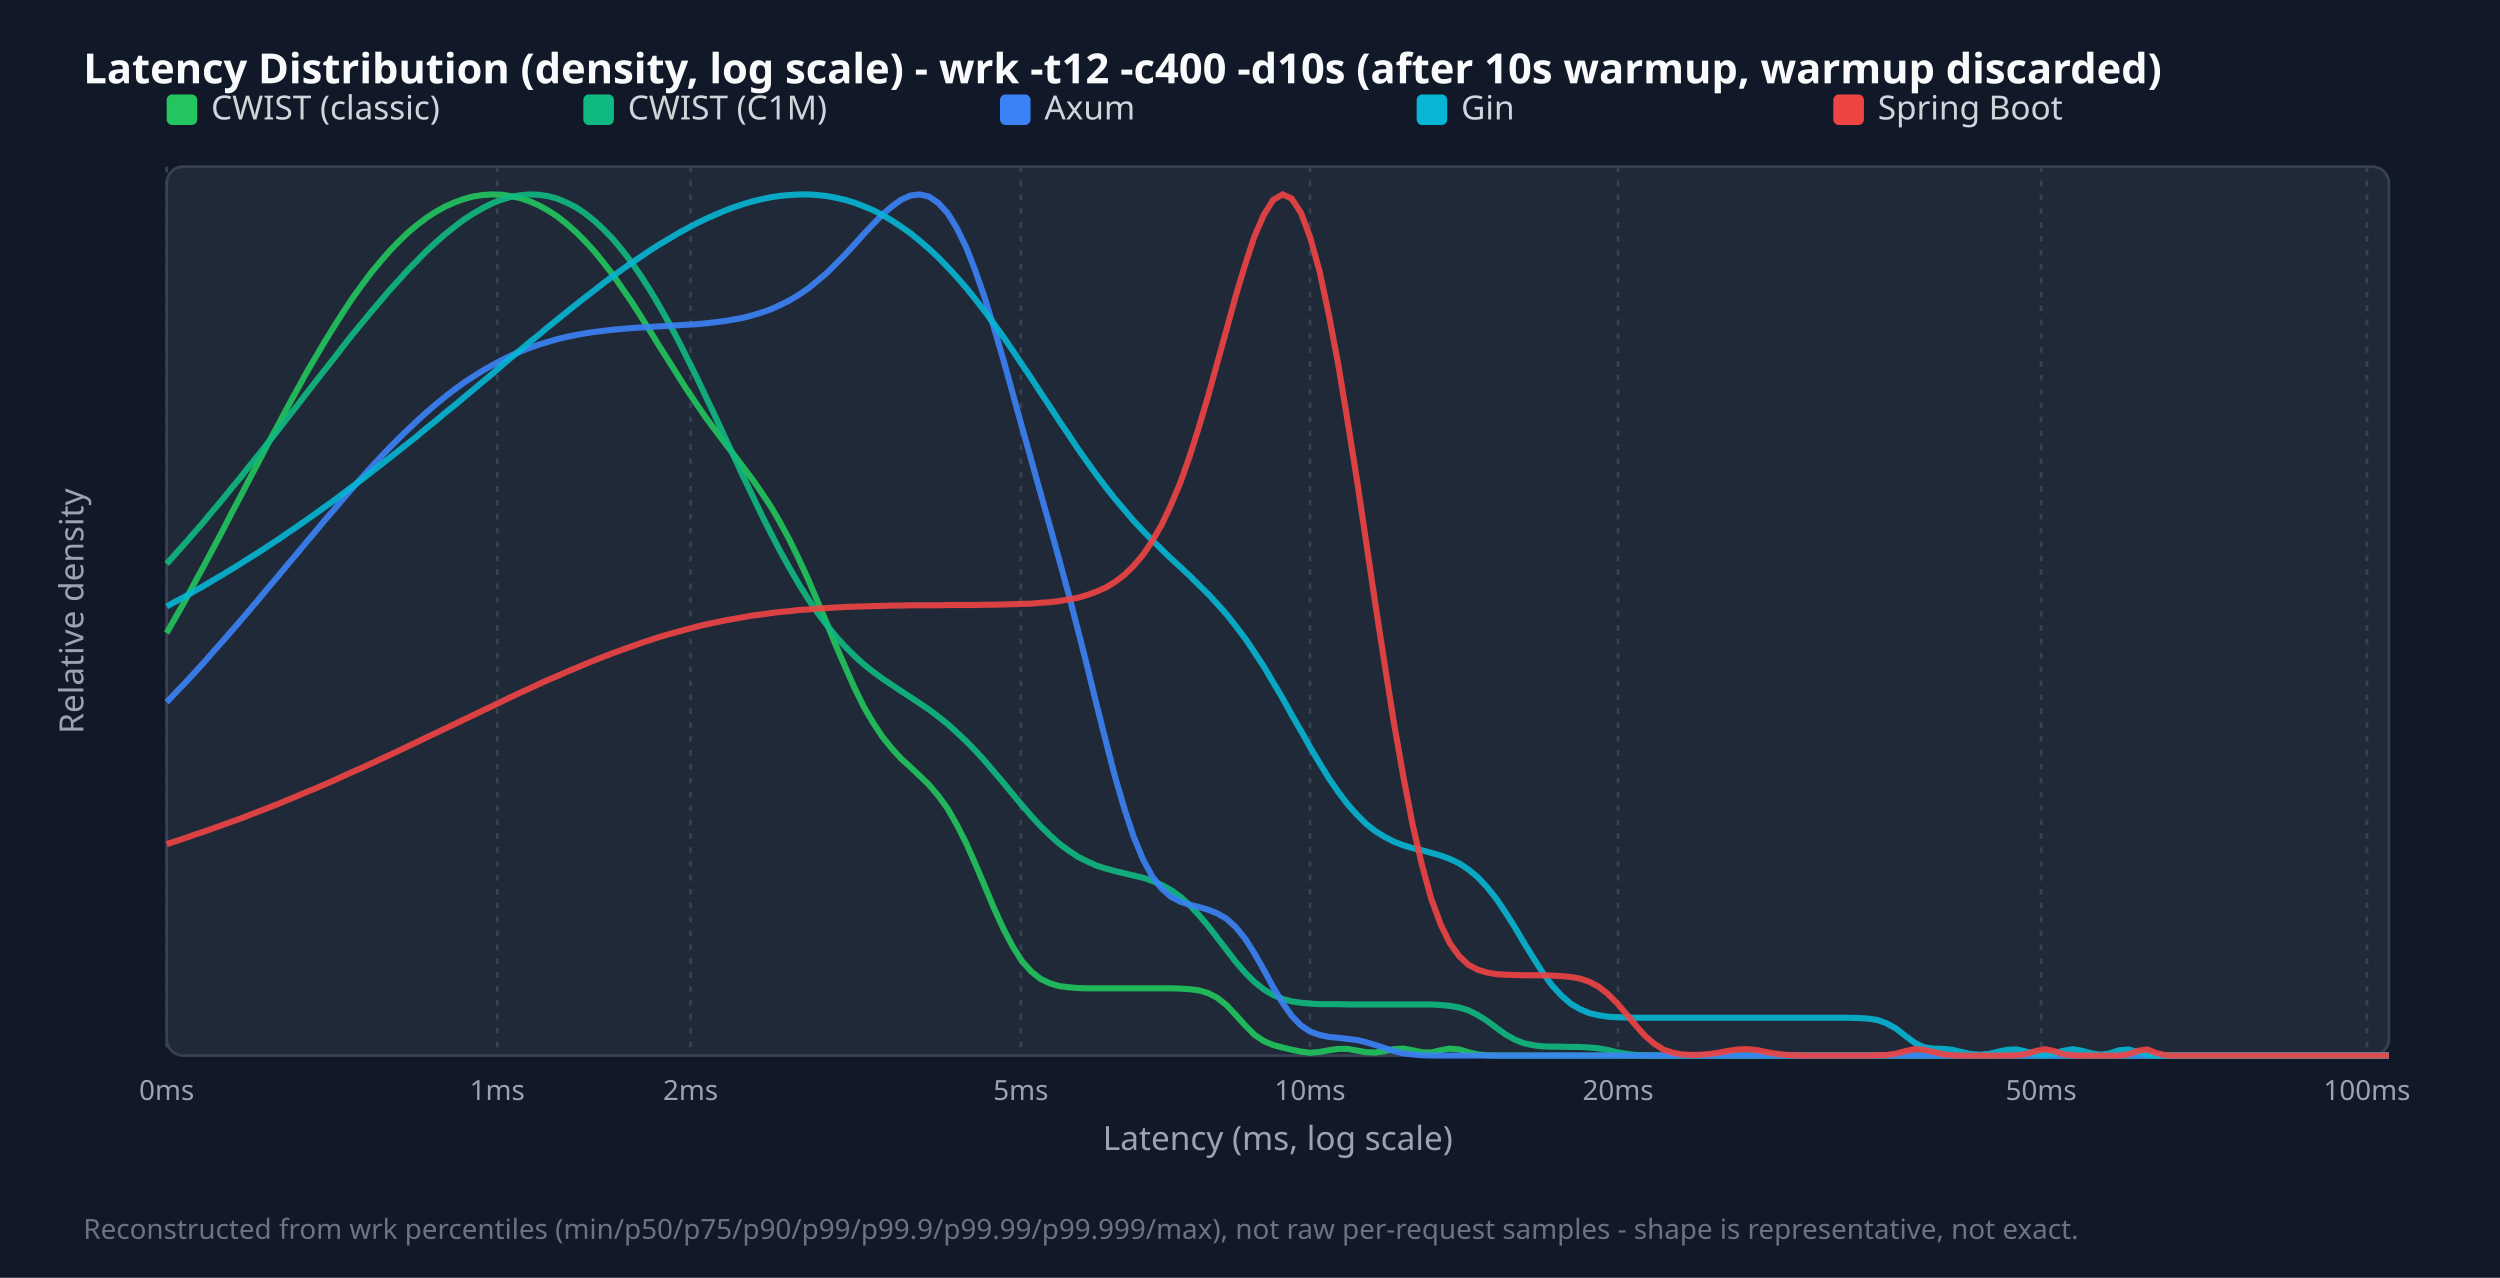
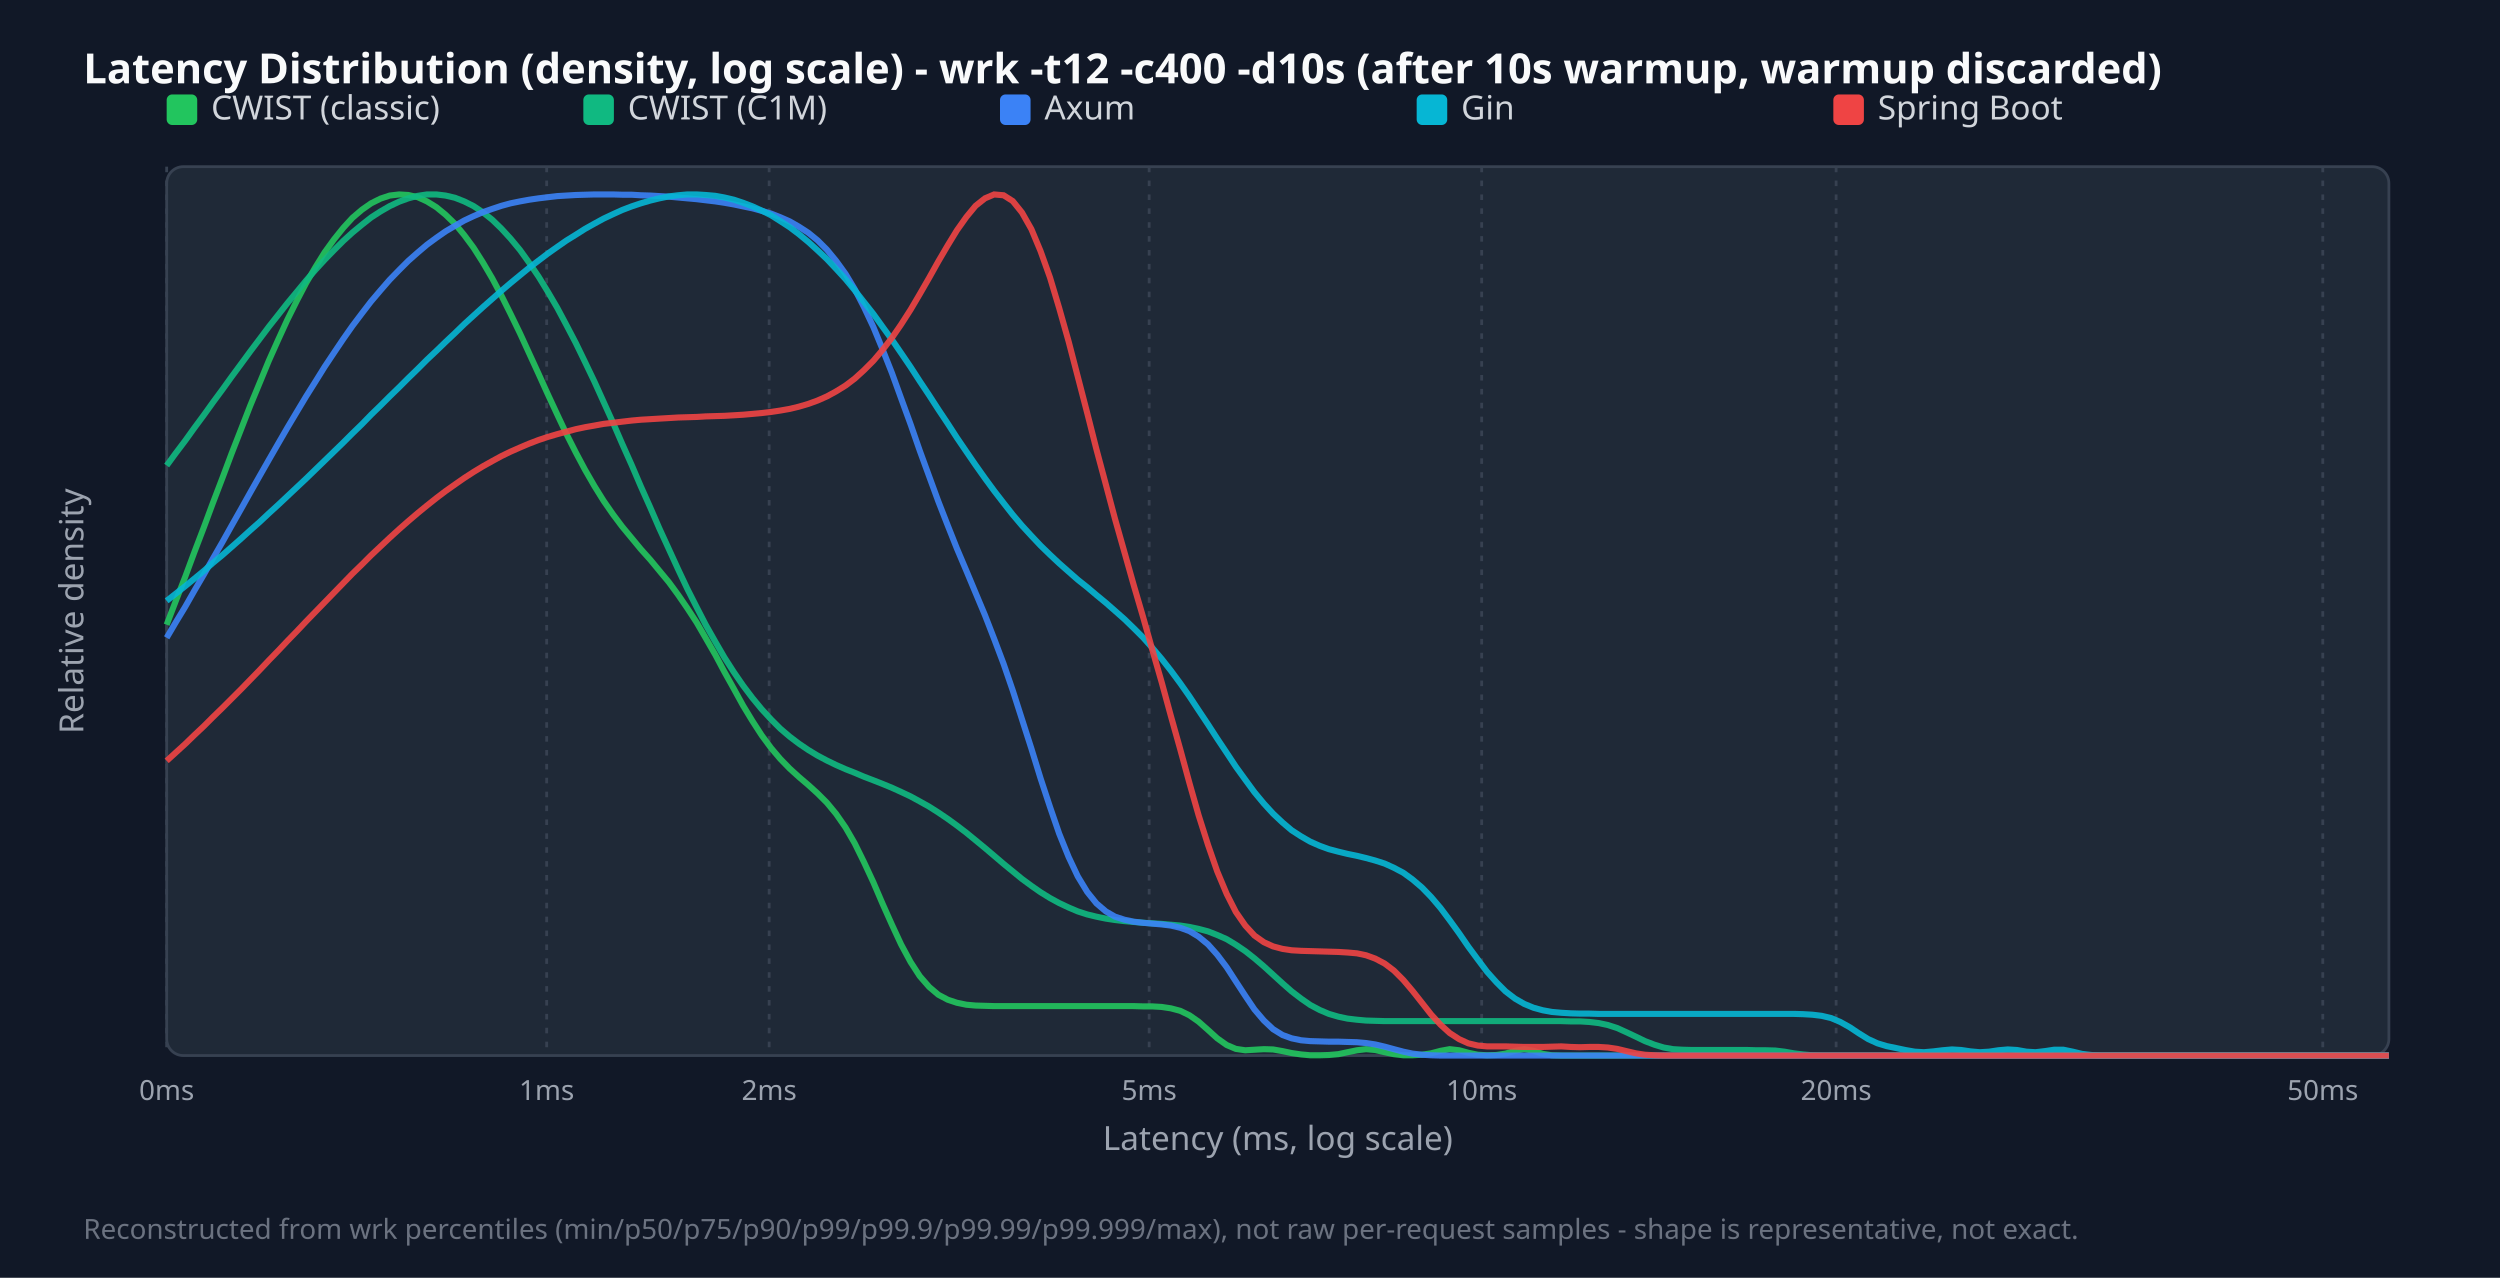
<svg xmlns="http://www.w3.org/2000/svg" width="900" height="460" viewBox="0 0 900 460">
  <style>.title{font:15px sans-serif;font-weight:bold;fill:#f9fafb}.legend{font:12px sans-serif;fill:#d1d5db}.tick{font:10px sans-serif;fill:#9ca3af}.axis-label{font:12px sans-serif;fill:#9ca3af}.footer{font:10px sans-serif;fill:#6b7280}</style>
  <rect width="100%" height="100%" fill="#111827" />
  <text x="30" y="30" class="title">Latency Distribution (density, log scale) - wrk -t12 -c400 -d10s (after 10s warmup, warmup discarded)</text>
  <rect x="60" y="60" width="800" height="320" fill="#1f2937" rx="6" stroke="#374151" />
  <line x1="60.0" y1="60" x2="60.0" y2="380" stroke="#374151" stroke-dasharray="2,3" />
  <text x="60.0" y="396" text-anchor="middle" class="tick">0ms</text>
-   <line x1="179.0" y1="60" x2="179.0" y2="380" stroke="#374151" stroke-dasharray="2,3" />
-   <text x="179.0" y="396" text-anchor="middle" class="tick">1ms</text>
-   <line x1="248.6" y1="60" x2="248.6" y2="380" stroke="#374151" stroke-dasharray="2,3" />
-   <text x="248.6" y="396" text-anchor="middle" class="tick">2ms</text>
-   <line x1="367.5" y1="60" x2="367.5" y2="380" stroke="#374151" stroke-dasharray="2,3" />
-   <text x="367.5" y="396" text-anchor="middle" class="tick">5ms</text>
-   <line x1="471.6" y1="60" x2="471.6" y2="380" stroke="#374151" stroke-dasharray="2,3" />
-   <text x="471.6" y="396" text-anchor="middle" class="tick">10ms</text>
-   <line x1="582.5" y1="60" x2="582.5" y2="380" stroke="#374151" stroke-dasharray="2,3" />
-   <text x="582.5" y="396" text-anchor="middle" class="tick">20ms</text>
-   <line x1="734.8" y1="60" x2="734.8" y2="380" stroke="#374151" stroke-dasharray="2,3" />
-   <text x="734.8" y="396" text-anchor="middle" class="tick">50ms</text>
-   <line x1="852.1" y1="60" x2="852.1" y2="380" stroke="#374151" stroke-dasharray="2,3" />
-   <text x="852.1" y="396" text-anchor="middle" class="tick">100ms</text>
+   <line x1="196.8" y1="60" x2="196.8" y2="380" stroke="#374151" stroke-dasharray="2,3" />
+   <text x="196.8" y="396" text-anchor="middle" class="tick">1ms</text>
+   <line x1="276.9" y1="60" x2="276.9" y2="380" stroke="#374151" stroke-dasharray="2,3" />
+   <text x="276.9" y="396" text-anchor="middle" class="tick">2ms</text>
+   <line x1="413.7" y1="60" x2="413.7" y2="380" stroke="#374151" stroke-dasharray="2,3" />
+   <text x="413.7" y="396" text-anchor="middle" class="tick">5ms</text>
+   <line x1="533.4" y1="60" x2="533.4" y2="380" stroke="#374151" stroke-dasharray="2,3" />
+   <text x="533.4" y="396" text-anchor="middle" class="tick">10ms</text>
+   <line x1="661.0" y1="60" x2="661.0" y2="380" stroke="#374151" stroke-dasharray="2,3" />
+   <text x="661.0" y="396" text-anchor="middle" class="tick">20ms</text>
+   <line x1="836.2" y1="60" x2="836.2" y2="380" stroke="#374151" stroke-dasharray="2,3" />
+   <text x="836.2" y="396" text-anchor="middle" class="tick">50ms</text>
  <rect x="60" y="34" width="11" height="11" fill="#22c55e" rx="2" />
  <text x="76" y="43" class="legend">CWIST (classic)</text>
  <rect x="210" y="34" width="11" height="11" fill="#10b981" rx="2" />
  <text x="226" y="43" class="legend">CWIST (C1M)</text>
  <rect x="360" y="34" width="11" height="11" fill="#3b82f6" rx="2" />
  <text x="376" y="43" class="legend">Axum</text>
  <rect x="510" y="34" width="11" height="11" fill="#06b6d4" rx="2" />
  <text x="526" y="43" class="legend">Gin</text>
  <rect x="660" y="34" width="11" height="11" fill="#ef4444" rx="2" />
  <text x="676" y="43" class="legend">Spring Boot</text>
-   <polyline points="60.0,227.9 63.3,222.1 66.7,216.1 70.0,209.9 73.4,203.7 76.7,197.5 80.1,191.1 83.4,184.7 86.8,178.3 90.1,171.9 93.5,165.5 96.8,159.1 100.2,152.8 103.5,146.6 106.9,140.4 110.2,134.4 113.6,128.6 116.9,123.0 120.3,117.5 123.6,112.3 126.9,107.3 130.3,102.6 133.6,98.2 137.0,94.1 140.3,90.3 143.7,86.8 147.0,83.6 150.4,80.8 153.7,78.3 157.1,76.1 160.4,74.3 163.8,72.8 167.1,71.6 170.5,70.7 173.8,70.2 177.2,70.0 180.5,70.1 183.8,70.6 187.2,71.3 190.5,72.4 193.9,73.9 197.2,75.7 200.6,77.9 203.9,80.5 207.3,83.5 210.6,86.8 214.0,90.5 217.3,94.6 220.7,99.0 224.0,103.8 227.4,108.7 230.7,113.9 234.1,119.3 237.4,124.7 240.8,130.0 244.1,135.3 247.4,140.5 250.8,145.5 254.1,150.3 257.5,154.9 260.8,159.3 264.2,163.7 267.5,168.1 270.9,172.6 274.2,177.4 277.6,182.5 280.9,188.2 284.3,194.5 287.6,201.3 291.0,208.7 294.3,216.5 297.7,224.5 301.0,232.6 304.4,240.4 307.7,247.8 311.0,254.5 314.4,260.3 317.7,265.3 321.1,269.5 324.4,273.1 327.8,276.2 331.1,279.3 334.5,282.6 337.8,286.5 341.2,291.2 344.5,297.0 347.9,303.7 351.2,311.2 354.6,319.2 357.9,327.1 361.3,334.5 364.6,340.8 367.9,346.0 371.3,349.8 374.6,352.4 378.0,354.0 381.3,355.0 384.7,355.4 388.0,355.7 391.4,355.8 394.7,355.8 398.1,355.8 401.4,355.8 404.8,355.8 408.1,355.8 411.5,355.8 414.8,355.8 418.2,355.8 421.5,355.8 424.9,355.9 428.2,356.1 431.5,356.5 434.9,357.5 438.2,359.2 441.6,361.9 444.9,365.4 448.3,369.2 451.6,372.5 455.0,374.8 458.3,376.2 461.7,377.1 465.0,377.9 468.4,378.6 471.7,379.0 475.1,378.7 478.4,378.1 481.8,377.6 485.1,377.6 488.5,378.2 491.8,378.8 495.1,378.9 498.5,378.4 501.8,377.7 505.2,377.5 508.5,378.1 511.9,378.8 515.2,378.9 518.6,378.1 521.9,377.5 525.3,377.8 528.6,378.8 532.0,379.6 535.3,379.9 538.7,380.0 542.0,380.0 545.4,380.0 548.7,380.0 552.1,380.0 555.4,380.0 558.7,380.0 562.1,380.0 565.4,380.0 568.8,380.0 572.1,380.0 575.5,380.0 578.8,380.0 582.2,380.0 585.5,380.0 588.9,380.0 592.2,380.0 595.6,380.0 598.9,380.0 602.3,380.0 605.6,380.0 609.0,380.0 612.3,380.0 615.6,380.0 619.0,380.0 622.3,380.0 625.7,380.0 629.0,380.0 632.4,380.0 635.7,380.0 639.1,380.0 642.4,380.0 645.8,380.0 649.1,380.0 652.5,380.0 655.8,380.0 659.2,380.0 662.5,380.0 665.9,380.0 669.2,380.0 672.6,380.0 675.9,380.0 679.2,380.0 682.6,380.0 685.9,380.0 689.3,380.0 692.6,380.0 696.0,380.0 699.3,380.0 702.7,380.0 706.0,380.0 709.4,380.0 712.7,380.0 716.1,380.0 719.4,380.0 722.8,380.0 726.1,380.0 729.5,380.0 732.8,380.0 736.2,380.0 739.5,380.0 742.8,380.0 746.2,380.0 749.5,380.0 752.9,380.0 756.2,380.0 759.6,380.0 762.9,380.0 766.3,380.0 769.6,380.0 773.0,380.0 776.3,380.0 779.7,380.0 783.0,380.0 786.4,380.0 789.7,380.0 793.1,380.0 796.4,380.0 799.7,380.0 803.1,380.0 806.4,380.0 809.8,380.0 813.1,380.0 816.5,380.0 819.8,380.0 823.2,380.0 826.5,380.0 829.9,380.0 833.2,380.0 836.6,380.0 839.9,380.0 843.3,380.0 846.6,380.0 850.0,380.0 853.3,380.0 856.7,380.0 860.0,380.0" fill="none" stroke="#22c55e" stroke-width="2.2" opacity="0.9" />
-   <polyline points="60.0,203.0 63.3,199.3 66.7,195.5 70.0,191.7 73.4,187.8 76.7,183.8 80.1,179.8 83.4,175.7 86.8,171.6 90.1,167.4 93.5,163.2 96.8,159.0 100.2,154.7 103.5,150.4 106.9,146.1 110.2,141.8 113.6,137.4 116.9,133.2 120.3,128.9 123.6,124.6 126.9,120.4 130.3,116.3 133.6,112.3 137.0,108.3 140.3,104.4 143.7,100.7 147.0,97.0 150.4,93.6 153.7,90.2 157.1,87.1 160.4,84.2 163.8,81.5 167.1,79.0 170.5,76.8 173.8,74.9 177.2,73.2 180.5,71.9 183.8,70.9 187.2,70.3 190.5,70.0 193.9,70.1 197.2,70.6 200.6,71.5 203.9,72.9 207.3,74.6 210.6,76.8 214.0,79.5 217.3,82.6 220.7,86.1 224.0,90.1 227.4,94.5 230.7,99.3 234.1,104.6 237.4,110.2 240.8,116.2 244.1,122.4 247.4,129.0 250.8,135.8 254.1,142.8 257.5,149.9 260.8,157.1 264.2,164.3 267.5,171.4 270.9,178.5 274.2,185.4 277.6,192.1 280.9,198.5 284.3,204.6 287.6,210.3 291.0,215.7 294.3,220.6 297.7,225.1 301.0,229.2 304.4,232.9 307.7,236.2 311.0,239.2 314.4,241.9 317.7,244.3 321.1,246.6 324.4,248.8 327.8,251.0 331.1,253.2 334.5,255.5 337.8,258.0 341.2,260.7 344.5,263.7 347.9,266.9 351.2,270.3 354.6,274.0 357.9,277.9 361.3,281.9 364.6,285.9 367.9,289.9 371.3,293.8 374.6,297.4 378.0,300.7 381.3,303.7 384.7,306.2 388.0,308.4 391.4,310.1 394.7,311.6 398.1,312.7 401.4,313.6 404.8,314.4 408.1,315.2 411.5,316.0 414.8,317.1 418.2,318.6 421.5,320.4 424.9,322.8 428.2,325.8 431.5,329.3 434.9,333.3 438.2,337.6 441.6,342.0 444.9,346.3 448.3,350.2 451.6,353.5 455.0,356.2 458.3,358.2 461.7,359.6 465.0,360.5 468.4,361.0 471.7,361.3 475.1,361.5 478.4,361.5 481.8,361.5 485.1,361.6 488.5,361.6 491.8,361.6 495.1,361.6 498.5,361.6 501.8,361.6 505.2,361.6 508.5,361.6 511.9,361.6 515.2,361.6 518.6,361.8 521.9,362.1 525.3,362.7 528.6,363.7 532.0,365.4 535.3,367.5 538.7,370.0 542.0,372.4 545.4,374.3 548.7,375.6 552.1,376.3 555.4,376.7 558.7,376.8 562.1,376.8 565.4,376.9 568.8,376.9 572.1,377.1 575.5,377.4 578.8,378.0 582.2,378.8 585.5,379.4 588.9,379.8 592.2,379.9 595.6,380.0 598.9,380.0 602.3,380.0 605.6,380.0 609.0,380.0 612.3,380.0 615.6,380.0 619.0,380.0 622.3,380.0 625.7,380.0 629.0,380.0 632.4,380.0 635.7,380.0 639.1,380.0 642.4,380.0 645.8,380.0 649.1,380.0 652.5,380.0 655.8,380.0 659.2,380.0 662.5,380.0 665.9,380.0 669.2,380.0 672.6,380.0 675.9,380.0 679.2,380.0 682.6,380.0 685.9,380.0 689.3,380.0 692.6,380.0 696.0,380.0 699.3,380.0 702.7,380.0 706.0,380.0 709.4,380.0 712.7,380.0 716.1,380.0 719.4,380.0 722.8,380.0 726.1,380.0 729.5,380.0 732.8,380.0 736.2,380.0 739.5,380.0 742.8,380.0 746.2,380.0 749.5,380.0 752.9,380.0 756.2,380.0 759.6,380.0 762.9,380.0 766.3,380.0 769.6,380.0 773.0,380.0 776.3,380.0 779.7,380.0 783.0,380.0 786.4,380.0 789.7,380.0 793.1,380.0 796.4,380.0 799.7,380.0 803.1,380.0 806.4,380.0 809.8,380.0 813.1,380.0 816.5,380.0 819.8,380.0 823.2,380.0 826.5,380.0 829.9,380.0 833.2,380.0 836.6,380.0 839.9,380.0 843.3,380.0 846.6,380.0 850.0,380.0 853.3,380.0 856.7,380.0 860.0,380.0" fill="none" stroke="#10b981" stroke-width="2.2" opacity="0.9" />
-   <polyline points="60.0,252.8 63.3,249.3 66.7,245.8 70.0,242.2 73.4,238.5 76.7,234.7 80.1,230.9 83.4,227.1 86.8,223.2 90.1,219.3 93.5,215.3 96.8,211.3 100.2,207.3 103.5,203.3 106.9,199.3 110.2,195.3 113.6,191.3 116.9,187.3 120.3,183.4 123.6,179.5 126.9,175.7 130.3,171.9 133.6,168.2 137.0,164.6 140.3,161.1 143.7,157.7 147.0,154.5 150.4,151.3 153.7,148.3 157.1,145.4 160.4,142.7 163.8,140.1 167.1,137.7 170.5,135.5 173.8,133.4 177.2,131.5 180.5,129.7 183.8,128.1 187.2,126.6 190.5,125.3 193.9,124.1 197.2,123.1 200.6,122.1 203.9,121.3 207.3,120.6 210.6,120.0 214.0,119.5 217.3,119.1 220.7,118.7 224.0,118.4 227.4,118.1 230.7,117.9 234.1,117.7 237.4,117.5 240.8,117.3 244.1,117.1 247.4,116.9 250.8,116.7 254.1,116.4 257.5,116.0 260.8,115.6 264.2,115.0 267.5,114.4 270.9,113.5 274.2,112.5 277.6,111.3 280.9,109.8 284.3,108.1 287.6,106.1 291.0,103.8 294.3,101.1 297.7,98.2 301.0,94.9 304.4,91.5 307.7,87.9 311.0,84.2 314.4,80.6 317.7,77.2 321.1,74.3 324.4,71.9 327.8,70.4 331.1,70.0 334.5,70.8 337.8,73.1 341.2,76.8 344.5,82.2 347.9,89.2 351.2,97.7 354.6,107.5 357.9,118.3 361.3,129.8 364.6,141.7 367.9,153.7 371.3,165.7 374.6,177.6 378.0,189.5 381.3,201.5 384.7,213.9 388.0,226.6 391.4,239.9 394.7,253.4 398.1,266.8 401.4,279.6 404.8,291.2 408.1,301.2 411.5,309.4 414.8,315.5 418.2,319.9 421.5,322.8 424.9,324.6 428.2,325.7 431.5,326.5 434.9,327.5 438.2,328.8 441.6,330.8 444.9,333.8 448.3,338.0 451.6,343.2 455.0,349.2 458.3,355.3 461.7,361.0 465.0,365.7 468.4,369.2 471.7,371.4 475.1,372.6 478.4,373.3 481.8,373.6 485.1,374.0 488.5,374.4 491.8,375.2 495.1,376.2 498.5,377.3 501.8,378.4 505.2,379.2 508.5,379.6 511.9,379.9 515.2,380.0 518.6,380.0 521.9,380.0 525.3,380.0 528.6,380.0 532.0,380.0 535.3,380.0 538.7,380.0 542.0,380.0 545.4,380.0 548.7,380.0 552.1,380.0 555.4,380.0 558.7,380.0 562.1,380.0 565.4,380.0 568.8,380.0 572.1,380.0 575.5,380.0 578.8,380.0 582.2,380.0 585.5,380.0 588.9,380.0 592.2,380.0 595.6,380.0 598.9,380.0 602.3,380.0 605.6,380.0 609.0,380.0 612.3,380.0 615.6,380.0 619.0,380.0 622.3,380.0 625.7,380.0 629.0,380.0 632.4,380.0 635.7,380.0 639.1,380.0 642.4,380.0 645.8,380.0 649.1,380.0 652.5,380.0 655.8,380.0 659.2,380.0 662.5,380.0 665.9,380.0 669.2,380.0 672.6,380.0 675.9,380.0 679.2,380.0 682.6,380.0 685.9,380.0 689.3,380.0 692.6,380.0 696.0,380.0 699.3,380.0 702.7,380.0 706.0,380.0 709.4,380.0 712.7,380.0 716.1,380.0 719.4,380.0 722.8,380.0 726.1,380.0 729.5,380.0 732.8,380.0 736.2,380.0 739.5,380.0 742.8,380.0 746.2,380.0 749.5,380.0 752.9,380.0 756.2,380.0 759.6,380.0 762.9,380.0 766.3,380.0 769.6,380.0 773.0,380.0 776.3,380.0 779.7,380.0 783.0,380.0 786.4,380.0 789.7,380.0 793.1,380.0 796.4,380.0 799.7,380.0 803.1,380.0 806.4,380.0 809.8,380.0 813.1,380.0 816.5,380.0 819.8,380.0 823.2,380.0 826.5,380.0 829.9,380.0 833.2,380.0 836.6,380.0 839.9,380.0 843.3,380.0 846.6,380.0 850.0,380.0 853.3,380.0 856.7,380.0 860.0,380.0" fill="none" stroke="#3b82f6" stroke-width="2.2" opacity="0.9" />
-   <polyline points="60.0,218.3 63.3,216.5 66.7,214.7 70.0,212.8 73.4,210.9 76.7,208.9 80.1,206.9 83.4,204.9 86.8,202.8 90.1,200.7 93.5,198.6 96.8,196.4 100.2,194.2 103.5,191.9 106.9,189.6 110.2,187.3 113.6,184.9 116.9,182.5 120.3,180.1 123.6,177.6 126.9,175.1 130.3,172.6 133.6,170.0 137.0,167.4 140.3,164.8 143.7,162.1 147.0,159.5 150.4,156.8 153.7,154.0 157.1,151.3 160.4,148.5 163.8,145.8 167.1,143.0 170.5,140.2 173.8,137.4 177.2,134.6 180.5,131.7 183.8,128.9 187.2,126.1 190.5,123.3 193.9,120.6 197.2,117.8 200.6,115.1 203.9,112.4 207.3,109.7 210.6,107.1 214.0,104.5 217.3,101.9 220.7,99.4 224.0,97.0 227.4,94.6 230.7,92.4 234.1,90.1 237.4,88.0 240.8,86.0 244.1,84.0 247.4,82.2 250.8,80.4 254.1,78.8 257.5,77.3 260.8,75.9 264.2,74.6 267.5,73.5 270.9,72.5 274.2,71.7 277.6,71.0 280.9,70.5 284.3,70.2 287.6,70.0 291.0,70.0 294.3,70.2 297.7,70.6 301.0,71.2 304.4,72.0 307.7,73.0 311.0,74.3 314.4,75.7 317.7,77.4 321.1,79.4 324.4,81.6 327.8,84.0 331.1,86.7 334.5,89.6 337.8,92.7 341.2,96.2 344.5,99.8 347.9,103.7 351.2,107.8 354.6,112.2 357.9,116.7 361.3,121.4 364.6,126.2 367.9,131.2 371.3,136.2 374.6,141.3 378.0,146.4 381.3,151.5 384.7,156.5 388.0,161.5 391.4,166.3 394.7,170.9 398.1,175.4 401.4,179.6 404.8,183.6 408.1,187.5 411.5,191.1 414.8,194.5 418.2,197.8 421.5,201.0 424.9,204.1 428.2,207.2 431.5,210.5 434.9,213.8 438.2,217.4 441.6,221.2 444.9,225.4 448.3,229.9 451.6,234.8 455.0,240.0 458.3,245.6 461.7,251.3 465.0,257.3 468.4,263.2 471.7,269.1 475.1,274.8 478.4,280.2 481.8,285.1 485.1,289.5 488.5,293.3 491.8,296.6 495.1,299.2 498.5,301.3 501.8,303.0 505.2,304.3 508.5,305.3 511.9,306.1 515.2,307.0 518.6,308.0 521.9,309.2 525.3,310.8 528.6,313.0 532.0,315.8 535.3,319.3 538.7,323.6 542.0,328.5 545.4,333.9 548.7,339.5 552.1,345.0 555.4,350.2 558.7,354.7 562.1,358.4 565.4,361.3 568.8,363.3 572.1,364.7 575.5,365.5 578.8,366.0 582.2,366.2 585.5,366.3 588.9,366.4 592.2,366.4 595.6,366.4 598.9,366.4 602.3,366.4 605.6,366.4 609.0,366.4 612.3,366.4 615.6,366.4 619.0,366.4 622.3,366.4 625.7,366.4 629.0,366.4 632.4,366.4 635.7,366.4 639.1,366.4 642.4,366.4 645.8,366.4 649.1,366.4 652.5,366.4 655.8,366.4 659.2,366.4 662.5,366.4 665.9,366.4 669.2,366.5 672.6,366.7 675.9,367.2 679.2,368.4 682.6,370.3 685.9,372.9 689.3,375.4 692.6,377.0 696.0,377.5 699.3,377.6 702.7,377.9 706.0,378.7 709.4,379.4 712.7,379.7 716.1,379.4 719.4,378.6 722.8,377.9 726.1,377.8 729.5,378.6 732.8,379.4 736.2,379.7 739.5,379.2 742.8,378.3 746.2,377.7 749.5,378.3 752.9,379.2 756.2,379.7 759.6,379.2 762.9,378.1 766.3,377.8 769.6,378.7 773.0,379.6 776.3,380.0 779.7,380.0 783.0,380.0 786.4,380.0 789.7,380.0 793.1,380.0 796.4,380.0 799.7,380.0 803.1,380.0 806.4,380.0 809.8,380.0 813.1,380.0 816.5,380.0 819.8,380.0 823.2,380.0 826.5,380.0 829.9,380.0 833.2,380.0 836.6,380.0 839.9,380.0 843.3,380.0 846.6,380.0 850.0,380.0 853.3,380.0 856.7,380.0 860.0,380.0" fill="none" stroke="#06b6d4" stroke-width="2.2" opacity="0.9" />
-   <polyline points="60.0,303.9 63.3,302.8 66.7,301.7 70.0,300.5 73.4,299.4 76.7,298.2 80.1,297.0 83.4,295.8 86.8,294.6 90.1,293.3 93.5,292.0 96.8,290.7 100.2,289.4 103.5,288.0 106.9,286.6 110.2,285.2 113.6,283.8 116.9,282.4 120.3,280.9 123.6,279.4 126.9,277.9 130.3,276.4 133.6,274.9 137.0,273.3 140.3,271.8 143.7,270.2 147.0,268.6 150.4,267.0 153.7,265.4 157.1,263.8 160.4,262.2 163.8,260.6 167.1,259.0 170.5,257.4 173.8,255.8 177.2,254.2 180.5,252.6 183.8,251.0 187.2,249.4 190.5,247.9 193.9,246.3 197.2,244.8 200.6,243.4 203.9,241.9 207.3,240.5 210.6,239.1 214.0,237.7 217.3,236.4 220.7,235.1 224.0,233.9 227.4,232.7 230.7,231.5 234.1,230.4 237.4,229.3 240.8,228.3 244.1,227.4 247.4,226.5 250.8,225.6 254.1,224.8 257.5,224.1 260.8,223.4 264.2,222.8 267.5,222.2 270.9,221.6 274.2,221.2 277.6,220.7 280.9,220.3 284.3,220.0 287.6,219.6 291.0,219.4 294.3,219.1 297.7,218.9 301.0,218.7 304.4,218.5 307.7,218.4 311.0,218.3 314.4,218.2 317.7,218.1 321.1,218.0 324.4,218.0 327.8,217.9 331.1,217.9 334.5,217.9 337.8,217.9 341.2,217.8 344.5,217.8 347.9,217.8 351.2,217.8 354.6,217.7 357.9,217.7 361.3,217.6 364.6,217.5 367.9,217.4 371.3,217.3 374.6,217.0 378.0,216.8 381.3,216.4 384.7,215.8 388.0,215.2 391.4,214.2 394.7,213.0 398.1,211.5 401.4,209.5 404.8,206.9 408.1,203.7 411.5,199.7 414.8,194.8 418.2,188.9 421.5,181.9 424.9,173.8 428.2,164.5 431.5,154.1 434.9,142.7 438.2,130.7 441.6,118.5 444.9,106.4 448.3,95.1 451.6,85.1 455.0,77.3 458.3,72.0 461.7,70.0 465.0,71.5 468.4,76.7 471.7,85.6 475.1,97.9 478.4,113.4 481.8,131.4 485.1,151.4 488.5,172.8 491.8,195.0 495.1,217.3 498.5,239.3 501.8,260.2 505.2,279.5 508.5,296.7 511.9,311.4 515.2,323.4 518.6,332.7 521.9,339.5 525.3,344.2 528.6,347.3 532.0,349.1 535.3,350.1 538.7,350.7 542.0,350.9 545.4,351.0 548.7,351.1 552.1,351.1 555.4,351.1 558.7,351.2 562.1,351.4 565.4,351.7 568.8,352.3 572.1,353.4 575.5,355.2 578.8,357.8 582.2,361.2 585.5,365.1 588.9,369.2 592.2,372.9 595.6,375.8 598.9,377.9 602.3,379.0 605.6,379.6 609.0,379.8 612.3,379.7 615.6,379.4 619.0,378.9 622.3,378.3 625.7,377.8 629.0,377.7 632.4,378.0 635.7,378.7 639.1,379.3 642.4,379.7 645.8,379.9 649.1,380.0 652.5,380.0 655.8,380.0 659.2,380.0 662.5,380.0 665.9,380.0 669.2,380.0 672.6,380.0 675.9,379.9 679.2,379.8 682.6,379.3 685.9,378.4 689.3,377.7 692.6,377.9 696.0,378.7 699.3,379.5 702.7,379.9 706.0,380.0 709.4,380.0 712.7,380.0 716.1,380.0 719.4,380.0 722.8,380.0 726.1,379.9 729.5,379.4 732.8,378.4 736.2,377.7 739.5,378.4 742.8,379.5 746.2,379.9 749.5,380.0 752.9,380.0 756.2,380.0 759.6,380.0 762.9,380.0 766.3,379.5 769.6,378.3 773.0,377.8 776.3,379.1 779.7,379.9 783.0,380.0 786.4,380.0 789.7,380.0 793.1,380.0 796.4,380.0 799.7,380.0 803.1,380.0 806.4,380.0 809.8,380.0 813.1,380.0 816.5,380.0 819.8,380.0 823.2,380.0 826.5,380.0 829.9,380.0 833.2,380.0 836.6,380.0 839.9,380.0 843.3,380.0 846.6,380.0 850.0,380.0 853.3,380.0 856.7,380.0 860.0,380.0" fill="none" stroke="#ef4444" stroke-width="2.2" opacity="0.9" />
+   <polyline points="60.0,224.9 63.3,216.3 66.7,207.6 70.0,198.7 73.4,189.8 76.7,180.9 80.1,172.0 83.4,163.2 86.8,154.5 90.1,146.0 93.5,137.8 96.8,129.8 100.2,122.2 103.5,115.0 106.9,108.2 110.2,101.9 113.6,96.1 116.9,90.8 120.3,86.1 123.6,82.0 126.9,78.4 130.3,75.5 133.6,73.2 137.0,71.5 140.3,70.4 143.7,70.0 147.0,70.2 150.4,71.0 153.7,72.5 157.1,74.6 160.4,77.3 163.8,80.6 167.1,84.6 170.5,89.2 173.8,94.4 177.2,100.2 180.5,106.4 183.8,113.0 187.2,120.0 190.5,127.2 193.9,134.6 197.2,141.9 200.6,149.2 203.9,156.2 207.3,162.9 210.6,169.1 214.0,175.0 217.3,180.3 220.7,185.2 224.0,189.6 227.4,193.7 230.7,197.7 234.1,201.5 237.4,205.5 240.8,209.6 244.1,214.1 247.4,218.9 250.8,224.1 254.1,229.8 257.5,235.7 260.8,241.9 264.2,248.0 267.5,254.0 270.9,259.6 274.2,264.7 277.6,269.3 280.9,273.2 284.3,276.7 287.6,279.7 291.0,282.6 294.3,285.6 297.7,289.0 301.0,293.0 304.4,297.9 307.7,303.6 311.0,310.3 314.4,317.6 317.7,325.3 321.1,332.9 324.4,340.0 327.8,346.3 331.1,351.4 334.5,355.3 337.8,358.1 341.2,359.9 344.5,361.0 347.9,361.7 351.2,362.0 354.6,362.1 357.9,362.2 361.3,362.2 364.6,362.2 367.9,362.2 371.3,362.2 374.6,362.2 378.0,362.2 381.3,362.2 384.7,362.2 388.0,362.2 391.4,362.2 394.7,362.2 398.1,362.2 401.4,362.2 404.8,362.2 408.1,362.2 411.5,362.3 414.8,362.3 418.2,362.5 421.5,363.0 424.9,363.9 428.2,365.5 431.5,367.8 434.9,370.8 438.2,373.8 441.6,376.2 444.9,377.6 448.3,378.1 451.6,377.9 455.0,377.7 458.3,377.8 461.7,378.4 465.0,379.1 468.4,379.6 471.7,379.9 475.1,379.9 478.4,379.8 481.8,379.5 485.1,378.8 488.5,378.1 491.8,377.7 495.1,378.0 498.5,378.8 501.8,379.5 505.2,379.9 508.5,379.9 511.9,379.7 515.2,379.2 518.6,378.3 521.9,377.7 525.3,378.1 528.6,379.0 532.0,379.7 535.3,379.9 538.7,379.8 542.0,379.3 545.4,378.3 548.7,377.7 552.1,378.3 555.4,379.4 558.7,379.9 562.1,380.0 565.4,380.0 568.8,380.0 572.1,380.0 575.5,380.0 578.8,380.0 582.2,380.0 585.5,380.0 588.9,380.0 592.2,380.0 595.6,380.0 598.9,380.0 602.3,380.0 605.6,380.0 609.0,380.0 612.3,380.0 615.6,380.0 619.0,380.0 622.3,380.0 625.7,380.0 629.0,380.0 632.4,380.0 635.7,380.0 639.1,380.0 642.4,380.0 645.8,380.0 649.1,380.0 652.5,380.0 655.8,380.0 659.2,380.0 662.5,380.0 665.9,380.0 669.2,380.0 672.6,380.0 675.9,380.0 679.2,380.0 682.6,380.0 685.9,380.0 689.3,380.0 692.6,380.0 696.0,380.0 699.3,380.0 702.7,380.0 706.0,380.0 709.4,380.0 712.7,380.0 716.1,380.0 719.4,380.0 722.8,380.0 726.1,380.0 729.5,380.0 732.8,380.0 736.2,380.0 739.5,380.0 742.8,380.0 746.2,380.0 749.5,380.0 752.9,380.0 756.2,380.0 759.6,380.0 762.9,380.0 766.3,380.0 769.6,380.0 773.0,380.0 776.3,380.0 779.7,380.0 783.0,380.0 786.4,380.0 789.7,380.0 793.1,380.0 796.4,380.0 799.7,380.0 803.1,380.0 806.4,380.0 809.8,380.0 813.1,380.0 816.5,380.0 819.8,380.0 823.2,380.0 826.5,380.0 829.9,380.0 833.2,380.0 836.6,380.0 839.9,380.0 843.3,380.0 846.6,380.0 850.0,380.0 853.3,380.0 856.7,380.0 860.0,380.0" fill="none" stroke="#22c55e" stroke-width="2.2" opacity="0.9" />
+   <polyline points="60.0,167.6 63.3,163.1 66.7,158.6 70.0,154.0 73.4,149.4 76.7,144.8 80.1,140.2 83.4,135.6 86.8,131.0 90.1,126.5 93.5,122.0 96.8,117.6 100.2,113.3 103.5,109.1 106.9,105.0 110.2,101.0 113.6,97.1 116.9,93.5 120.3,90.0 123.6,86.7 126.9,83.7 130.3,80.9 133.6,78.3 137.0,76.1 140.3,74.2 143.7,72.6 147.0,71.4 150.4,70.5 153.7,70.0 157.1,70.0 160.4,70.4 163.8,71.2 167.1,72.5 170.5,74.2 173.8,76.4 177.2,79.1 180.5,82.3 183.8,85.9 187.2,90.0 190.5,94.6 193.9,99.6 197.2,105.0 200.6,110.8 203.9,117.0 207.3,123.5 210.6,130.3 214.0,137.4 217.3,144.7 220.7,152.2 224.0,159.8 227.4,167.4 230.7,175.1 234.1,182.7 237.4,190.3 240.8,197.7 244.1,204.9 247.4,211.9 250.8,218.6 254.1,225.0 257.5,231.0 260.8,236.7 264.2,242.0 267.5,246.8 270.9,251.3 274.2,255.3 277.6,259.0 280.9,262.3 284.3,265.2 287.6,267.7 291.0,270.0 294.3,272.0 297.7,273.8 301.0,275.4 304.4,276.9 307.7,278.2 311.0,279.6 314.4,280.9 317.7,282.2 321.1,283.6 324.4,285.1 327.8,286.7 331.1,288.5 334.5,290.4 337.8,292.5 341.2,294.8 344.5,297.2 347.9,299.8 351.2,302.5 354.6,305.3 357.9,308.1 361.3,311.0 364.6,313.7 367.9,316.4 371.3,318.9 374.6,321.2 378.0,323.3 381.3,325.1 384.7,326.7 388.0,328.1 391.4,329.2 394.7,330.0 398.1,330.7 401.4,331.2 404.8,331.6 408.1,331.9 411.5,332.2 414.8,332.4 418.2,332.6 421.5,332.9 424.9,333.2 428.2,333.7 431.5,334.4 434.9,335.3 438.2,336.6 441.6,338.1 444.9,340.1 448.3,342.4 451.6,345.0 455.0,347.9 458.3,350.9 461.7,354.0 465.0,356.9 468.4,359.5 471.7,361.8 475.1,363.6 478.4,365.0 481.8,366.0 485.1,366.7 488.5,367.1 491.8,367.4 495.1,367.5 498.5,367.6 501.8,367.6 505.2,367.6 508.5,367.6 511.9,367.6 515.2,367.6 518.6,367.6 521.9,367.6 525.3,367.6 528.6,367.6 532.0,367.6 535.3,367.6 538.7,367.6 542.0,367.6 545.4,367.6 548.7,367.6 552.1,367.6 555.4,367.6 558.7,367.6 562.1,367.6 565.4,367.7 568.8,367.7 572.1,367.9 575.5,368.3 578.8,369.0 582.2,370.1 585.5,371.6 588.9,373.2 592.2,374.8 595.6,376.1 598.9,377.1 602.3,377.7 605.6,377.9 609.0,378.0 612.3,378.0 615.6,378.0 619.0,378.0 622.3,378.0 625.7,378.0 629.0,378.0 632.4,378.1 635.7,378.1 639.1,378.2 642.4,378.6 645.8,379.2 649.1,379.6 652.5,379.9 655.8,380.0 659.2,380.0 662.5,380.0 665.9,380.0 669.2,380.0 672.6,380.0 675.9,380.0 679.2,380.0 682.6,380.0 685.9,380.0 689.3,380.0 692.6,380.0 696.0,380.0 699.3,380.0 702.7,380.0 706.0,380.0 709.4,380.0 712.7,380.0 716.1,380.0 719.4,380.0 722.8,380.0 726.1,380.0 729.5,380.0 732.8,380.0 736.2,380.0 739.5,380.0 742.8,380.0 746.2,380.0 749.5,380.0 752.9,380.0 756.2,380.0 759.6,380.0 762.9,380.0 766.3,380.0 769.6,380.0 773.0,380.0 776.3,380.0 779.7,380.0 783.0,380.0 786.4,380.0 789.7,380.0 793.1,380.0 796.4,380.0 799.7,380.0 803.1,380.0 806.4,380.0 809.8,380.0 813.1,380.0 816.5,380.0 819.8,380.0 823.2,380.0 826.5,380.0 829.9,380.0 833.2,380.0 836.6,380.0 839.9,380.0 843.3,380.0 846.6,380.0 850.0,380.0 853.3,380.0 856.7,380.0 860.0,380.0" fill="none" stroke="#10b981" stroke-width="2.2" opacity="0.9" />
+   <polyline points="60.0,229.6 63.3,224.0 66.7,218.4 70.0,212.6 73.4,206.8 76.7,201.0 80.1,195.1 83.4,189.2 86.8,183.2 90.1,177.3 93.5,171.3 96.8,165.5 100.2,159.6 103.5,153.9 106.9,148.2 110.2,142.7 113.6,137.3 116.9,132.0 120.3,126.9 123.6,122.0 126.9,117.3 130.3,112.8 133.6,108.5 137.0,104.5 140.3,100.7 143.7,97.2 147.0,93.9 150.4,90.9 153.7,88.1 157.1,85.6 160.4,83.3 163.8,81.3 167.1,79.4 170.5,77.8 173.8,76.4 177.2,75.2 180.5,74.1 183.8,73.2 187.2,72.5 190.5,71.9 193.9,71.4 197.2,71.0 200.6,70.6 203.9,70.4 207.3,70.2 210.6,70.1 214.0,70.0 217.3,70.0 220.7,70.0 224.0,70.1 227.4,70.1 230.7,70.3 234.1,70.4 237.4,70.6 240.8,70.8 244.1,71.1 247.4,71.4 250.8,71.7 254.1,72.1 257.5,72.5 260.8,73.0 264.2,73.6 267.5,74.3 270.9,75.0 274.2,75.9 277.6,76.9 280.9,78.2 284.3,79.7 287.6,81.6 291.0,83.8 294.3,86.5 297.7,89.9 301.0,93.9 304.4,98.6 307.7,104.1 311.0,110.5 314.4,117.7 317.7,125.7 321.1,134.3 324.4,143.4 327.8,152.7 331.1,162.2 334.5,171.5 337.8,180.5 341.2,189.2 344.5,197.5 347.9,205.5 351.2,213.4 354.6,221.5 357.9,230.0 361.3,239.0 364.6,248.6 367.9,258.9 371.3,269.5 374.6,280.2 378.0,290.5 381.3,300.1 384.7,308.5 388.0,315.5 391.4,321.1 394.7,325.2 398.1,328.1 401.4,330.0 404.8,331.1 408.1,331.8 411.5,332.2 414.8,332.5 418.2,332.8 421.5,333.2 424.9,334.0 428.2,335.2 431.5,337.2 434.9,340.0 438.2,343.7 441.6,348.2 444.9,353.3 448.3,358.5 451.6,363.4 455.0,367.4 458.3,370.5 461.7,372.6 465.0,373.8 468.4,374.5 471.7,374.8 475.1,374.9 478.4,375.0 481.8,375.0 485.1,375.1 488.5,375.2 491.8,375.5 495.1,376.0 498.5,376.8 501.8,377.7 505.2,378.6 508.5,379.3 511.9,379.7 515.2,379.9 518.6,380.0 521.9,380.0 525.3,380.0 528.6,380.0 532.0,380.0 535.3,380.0 538.7,380.0 542.0,380.0 545.4,380.0 548.7,380.0 552.1,380.0 555.4,380.0 558.7,380.0 562.1,380.0 565.4,380.0 568.8,380.0 572.1,380.0 575.5,380.0 578.8,380.0 582.2,380.0 585.5,380.0 588.9,380.0 592.2,380.0 595.6,380.0 598.9,380.0 602.3,380.0 605.6,380.0 609.0,380.0 612.3,380.0 615.6,380.0 619.0,380.0 622.3,380.0 625.7,380.0 629.0,380.0 632.4,380.0 635.7,380.0 639.1,380.0 642.4,380.0 645.8,380.0 649.1,380.0 652.5,380.0 655.8,380.0 659.2,380.0 662.5,380.0 665.9,380.0 669.2,380.0 672.6,380.0 675.9,380.0 679.2,380.0 682.6,380.0 685.9,380.0 689.3,380.0 692.6,380.0 696.0,380.0 699.3,380.0 702.7,380.0 706.0,380.0 709.4,380.0 712.7,380.0 716.1,380.0 719.4,380.0 722.8,380.0 726.1,380.0 729.5,380.0 732.8,380.0 736.2,380.0 739.5,380.0 742.8,380.0 746.2,380.0 749.5,380.0 752.9,380.0 756.2,380.0 759.6,380.0 762.9,380.0 766.3,380.0 769.6,380.0 773.0,380.0 776.3,380.0 779.7,380.0 783.0,380.0 786.4,380.0 789.7,380.0 793.1,380.0 796.4,380.0 799.7,380.0 803.1,380.0 806.4,380.0 809.8,380.0 813.1,380.0 816.5,380.0 819.8,380.0 823.2,380.0 826.5,380.0 829.9,380.0 833.2,380.0 836.6,380.0 839.9,380.0 843.3,380.0 846.6,380.0 850.0,380.0 853.3,380.0 856.7,380.0 860.0,380.0" fill="none" stroke="#3b82f6" stroke-width="2.2" opacity="0.9" />
+   <polyline points="60.0,216.3 63.3,213.7 66.7,211.0 70.0,208.3 73.4,205.5 76.7,202.6 80.1,199.8 83.4,196.9 86.8,193.9 90.1,190.9 93.5,187.9 96.8,184.8 100.2,181.7 103.5,178.6 106.9,175.4 110.2,172.3 113.6,169.0 116.9,165.8 120.3,162.5 123.6,159.3 126.9,156.0 130.3,152.7 133.6,149.3 137.0,146.0 140.3,142.7 143.7,139.4 147.0,136.1 150.4,132.8 153.7,129.5 157.1,126.3 160.4,123.1 163.8,119.9 167.1,116.7 170.5,113.6 173.8,110.6 177.2,107.6 180.5,104.7 183.8,101.9 187.2,99.1 190.5,96.4 193.9,93.8 197.2,91.3 200.6,88.9 203.9,86.6 207.3,84.5 210.6,82.4 214.0,80.5 217.3,78.7 220.7,77.1 224.0,75.6 227.4,74.3 230.7,73.2 234.1,72.2 237.4,71.4 240.8,70.7 244.1,70.3 247.4,70.0 250.8,70.0 254.1,70.2 257.5,70.5 260.8,71.1 264.2,71.9 267.5,73.0 270.9,74.3 274.2,75.8 277.6,77.5 280.9,79.6 284.3,81.8 287.6,84.3 291.0,87.1 294.3,90.1 297.7,93.3 301.0,96.8 304.4,100.5 307.7,104.5 311.0,108.7 314.4,113.0 317.7,117.6 321.1,122.3 324.4,127.1 327.8,132.1 331.1,137.2 334.5,142.3 337.8,147.4 341.2,152.5 344.5,157.6 347.9,162.6 351.2,167.4 354.6,172.2 357.9,176.7 361.3,181.1 364.6,185.3 367.9,189.2 371.3,192.9 374.6,196.4 378.0,199.7 381.3,202.8 384.7,205.8 388.0,208.7 391.4,211.4 394.7,214.2 398.1,217.0 401.4,219.9 404.8,222.9 408.1,226.1 411.5,229.5 414.8,233.2 418.2,237.2 421.5,241.4 424.9,246.0 428.2,250.7 431.5,255.7 434.9,260.8 438.2,265.9 441.6,271.0 444.9,276.0 448.3,280.7 451.6,285.2 455.0,289.3 458.3,292.9 461.7,296.1 465.0,298.9 468.4,301.1 471.7,303.0 475.1,304.5 478.4,305.7 481.8,306.6 485.1,307.4 488.5,308.1 491.8,308.9 495.1,309.8 498.5,310.9 501.8,312.4 505.2,314.2 508.5,316.6 511.9,319.5 515.2,322.9 518.6,326.9 521.9,331.3 525.3,336.0 528.6,340.8 532.0,345.4 535.3,349.8 538.7,353.6 542.0,356.9 545.4,359.5 548.7,361.4 552.1,362.8 555.4,363.7 558.7,364.3 562.1,364.6 565.4,364.8 568.8,364.9 572.1,364.9 575.5,365.0 578.8,365.0 582.2,365.0 585.5,365.0 588.9,365.0 592.2,365.0 595.6,365.0 598.9,365.0 602.3,365.0 605.6,365.0 609.0,365.0 612.3,365.0 615.6,365.0 619.0,365.0 622.3,365.0 625.7,365.0 629.0,365.0 632.4,365.0 635.7,365.0 639.1,365.0 642.4,365.0 645.8,365.0 649.1,365.1 652.5,365.3 655.8,365.7 659.2,366.5 662.5,367.9 665.9,369.8 669.2,372.0 672.6,374.1 675.9,375.6 679.2,376.6 682.6,377.3 685.9,378.0 689.3,378.6 692.6,378.8 696.0,378.5 699.3,378.1 702.7,377.8 706.0,378.0 709.4,378.5 712.7,378.8 716.1,378.6 719.4,378.1 722.8,377.8 726.1,378.0 729.5,378.6 732.8,378.8 736.2,378.4 739.5,377.9 742.8,377.9 746.2,378.6 749.5,379.4 752.9,379.8 756.2,380.0 759.6,380.0 762.9,380.0 766.3,380.0 769.6,380.0 773.0,380.0 776.3,380.0 779.7,380.0 783.0,380.0 786.4,380.0 789.7,380.0 793.1,380.0 796.4,380.0 799.7,380.0 803.1,380.0 806.4,380.0 809.8,380.0 813.1,380.0 816.5,380.0 819.8,380.0 823.2,380.0 826.5,380.0 829.9,380.0 833.2,380.0 836.6,380.0 839.9,380.0 843.3,380.0 846.6,380.0 850.0,380.0 853.3,380.0 856.7,380.0 860.0,380.0" fill="none" stroke="#06b6d4" stroke-width="2.2" opacity="0.9" />
+   <polyline points="60.0,273.9 63.3,270.9 66.7,267.8 70.0,264.6 73.4,261.4 76.7,258.1 80.1,254.8 83.4,251.5 86.8,248.1 90.1,244.7 93.5,241.2 96.8,237.7 100.2,234.2 103.5,230.7 106.9,227.2 110.2,223.7 113.6,220.2 116.9,216.8 120.3,213.3 123.6,209.9 126.9,206.5 130.3,203.2 133.6,199.9 137.0,196.7 140.3,193.6 143.7,190.5 147.0,187.6 150.4,184.7 153.7,182.0 157.1,179.3 160.4,176.8 163.8,174.4 167.1,172.1 170.5,169.9 173.8,167.9 177.2,166.0 180.5,164.2 183.8,162.6 187.2,161.1 190.5,159.7 193.9,158.4 197.2,157.3 200.6,156.3 203.9,155.4 207.3,154.5 210.6,153.8 214.0,153.2 217.3,152.6 220.7,152.2 224.0,151.8 227.4,151.4 230.7,151.1 234.1,150.9 237.4,150.7 240.8,150.5 244.1,150.3 247.4,150.2 250.8,150.1 254.1,149.9 257.5,149.8 260.8,149.7 264.2,149.5 267.5,149.3 270.9,149.0 274.2,148.7 277.6,148.3 280.9,147.8 284.3,147.2 287.6,146.4 291.0,145.4 294.3,144.2 297.7,142.7 301.0,140.9 304.4,138.8 307.7,136.3 311.0,133.3 314.4,129.9 317.7,126.0 321.1,121.6 324.4,116.8 327.8,111.5 331.1,105.9 334.5,100.0 337.8,94.1 341.2,88.3 344.5,82.9 347.9,78.1 351.2,74.1 354.6,71.4 357.9,70.0 361.3,70.3 364.6,72.4 367.9,76.5 371.3,82.5 374.6,90.4 378.0,99.9 381.3,110.9 384.7,122.9 388.0,135.6 391.4,148.7 394.7,161.7 398.1,174.4 401.4,186.8 404.8,198.8 408.1,210.5 411.5,222.1 414.8,233.8 418.2,245.6 421.5,257.7 424.9,269.8 428.2,281.9 431.5,293.5 434.9,304.2 438.2,313.7 441.6,321.8 444.9,328.3 448.3,333.2 451.6,336.8 455.0,339.2 458.3,340.7 461.7,341.6 465.0,342.1 468.4,342.3 471.7,342.4 475.1,342.5 478.4,342.6 481.8,342.7 485.1,342.9 488.5,343.2 491.8,343.9 495.1,345.1 498.5,346.9 501.8,349.4 505.2,352.8 508.5,356.7 511.9,361.0 515.2,365.2 518.6,368.9 521.9,371.9 525.3,374.1 528.6,375.6 532.0,376.4 535.3,376.7 538.7,376.7 542.0,376.7 545.4,376.8 548.7,376.9 552.1,376.9 555.4,376.9 558.7,376.8 562.1,376.7 565.4,376.9 568.8,377.0 572.1,376.9 575.5,376.9 578.8,377.1 582.2,377.6 585.5,378.4 588.9,379.2 592.2,379.7 595.6,379.9 598.9,380.0 602.3,380.0 605.6,380.0 609.0,380.0 612.3,380.0 615.6,380.0 619.0,380.0 622.3,380.0 625.7,380.0 629.0,380.0 632.4,380.0 635.7,380.0 639.1,380.0 642.4,380.0 645.8,380.0 649.1,380.0 652.5,380.0 655.8,380.0 659.2,380.0 662.5,380.0 665.9,380.0 669.2,380.0 672.6,380.0 675.9,380.0 679.2,380.0 682.6,380.0 685.9,380.0 689.3,380.0 692.6,380.0 696.0,380.0 699.3,380.0 702.7,380.0 706.0,380.0 709.4,380.0 712.7,380.0 716.1,380.0 719.4,380.0 722.8,380.0 726.1,380.0 729.5,380.0 732.8,380.0 736.2,380.0 739.5,380.0 742.8,380.0 746.2,380.0 749.5,380.0 752.9,380.0 756.2,380.0 759.6,380.0 762.9,380.0 766.3,380.0 769.6,380.0 773.0,380.0 776.3,380.0 779.7,380.0 783.0,380.0 786.4,380.0 789.7,380.0 793.1,380.0 796.4,380.0 799.7,380.0 803.1,380.0 806.4,380.0 809.8,380.0 813.1,380.0 816.5,380.0 819.8,380.0 823.2,380.0 826.5,380.0 829.9,380.0 833.2,380.0 836.6,380.0 839.9,380.0 843.3,380.0 846.6,380.0 850.0,380.0 853.3,380.0 856.7,380.0 860.0,380.0" fill="none" stroke="#ef4444" stroke-width="2.2" opacity="0.9" />
  <text x="460" y="414" text-anchor="middle" class="axis-label">Latency (ms, log scale)</text>
  <text x="30" y="220" text-anchor="middle" class="axis-label" transform="rotate(-90 30 220)">Relative density</text>
  <text x="30" y="446" class="footer">Reconstructed from wrk percentiles (min/p50/p75/p90/p99/p99.9/p99.99/p99.999/max), not raw per-request samples - shape is representative, not exact.</text>
</svg>
